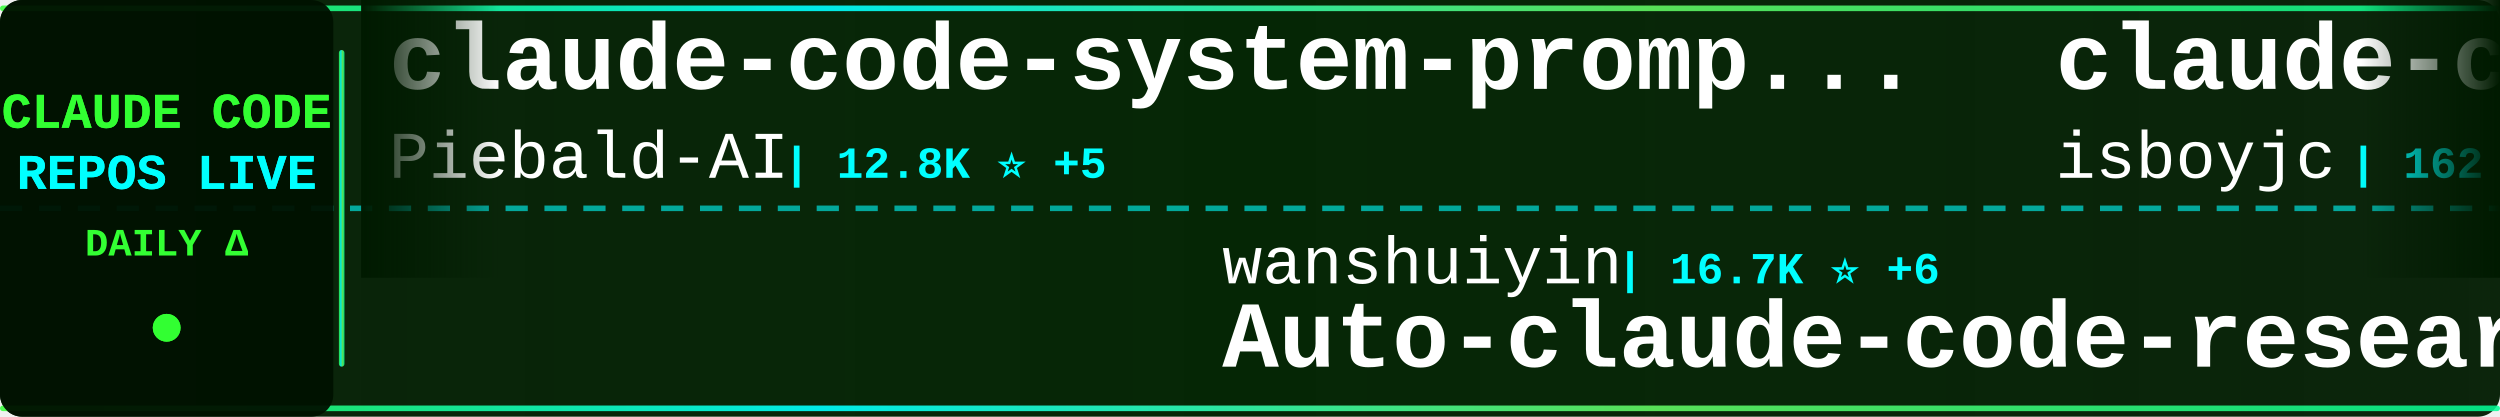
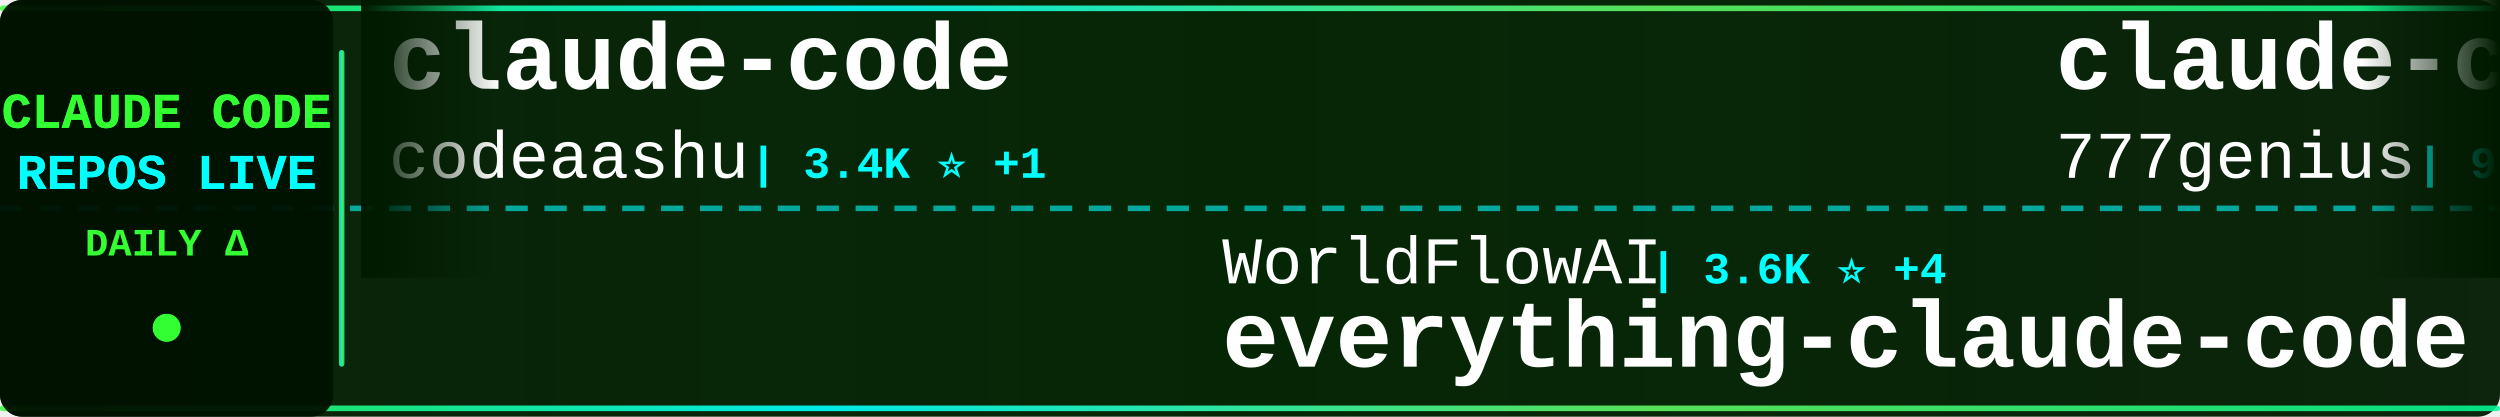
<svg xmlns="http://www.w3.org/2000/svg" width="900" height="150">
  <defs>
    <linearGradient id="tickerBg" x1="0%" y1="0%" x2="100%" y2="0%">
      <stop offset="0%" style="stop-color:#001a00;stop-opacity:0.95" />
      <stop offset="50%" style="stop-color:#002200;stop-opacity:0.98" />
      <stop offset="100%" style="stop-color:#001a00;stop-opacity:0.95" />
    </linearGradient>
    <linearGradient id="borderGrad" x1="0%" y1="0%" x2="100%" y2="0%">
      <stop offset="0%" style="stop-color:#33ff33;stop-opacity:0.85">
        <animate attributeName="stop-opacity" values="0.85;1;0.85" dur="2s" repeatCount="indefinite" />
      </stop>
      <stop offset="33%" style="stop-color:#00ffff;stop-opacity:0.9">
        <animate attributeName="stop-opacity" values="0.9;1;0.9" dur="2.2s" repeatCount="indefinite" />
      </stop>
      <stop offset="66%" style="stop-color:#66ff66;stop-opacity:0.85">
        <animate attributeName="stop-opacity" values="0.85;1;0.85" dur="1.8s" repeatCount="indefinite" />
      </stop>
      <stop offset="100%" style="stop-color:#00ff99;stop-opacity:0.85">
        <animate attributeName="stop-opacity" values="0.85;1;0.85" dur="2s" repeatCount="indefinite" />
      </stop>
    </linearGradient>
    <filter id="textGlow">
      <feGaussianBlur stdDeviation="0.1" result="coloredBlur" />
      <feMerge>
        <feMergeNode in="coloredBlur" />
        <feMergeNode in="SourceGraphic" />
      </feMerge>
    </filter>
    <filter id="metricGlow">
      <feGaussianBlur stdDeviation="0.2" result="coloredBlur" />
      <feMerge>
        <feMergeNode in="coloredBlur" />
        <feMergeNode in="SourceGraphic" />
      </feMerge>
    </filter>
    <linearGradient id="leftFade" x1="0%" y1="0%" x2="100%" y2="0%">
      <stop offset="0%" style="stop-color:#001a00;stop-opacity:1" />
      <stop offset="100%" style="stop-color:#001a00;stop-opacity:0" />
    </linearGradient>
    <linearGradient id="rightFade" x1="0%" y1="0%" x2="100%" y2="0%">
      <stop offset="0%" style="stop-color:#001a00;stop-opacity:0" />
      <stop offset="100%" style="stop-color:#001a00;stop-opacity:1" />
    </linearGradient>
  </defs>
  <rect width="900" height="150" fill="url(#tickerBg)" rx="8" />
  <rect x="0" y="2" width="900" height="2" fill="url(#borderGrad)" rx="1" />
  <rect x="0" y="146" width="900" height="2" fill="url(#borderGrad)" rx="1" />
  <line x1="0" y1="75" x2="900" y2="75" stroke="#00ffff" stroke-width="2" stroke-dasharray="8 6" opacity="0.6" />
  <rect x="0" y="0" width="120" height="150" fill="#001100" opacity="0.95" rx="8" />
  <text x="60" y="46" font-family="'Courier New', monospace" font-size="18" font-weight="bold" fill="#33ff33" text-anchor="middle" filter="url(#textGlow)">
    CLAUDE CODE
  </text>
  <text x="60" y="68" font-family="'Courier New', monospace" font-size="18" font-weight="bold" fill="#00ffff" text-anchor="middle" filter="url(#textGlow)">
    REPOS LIVE
  </text>
  <text x="60" y="92" font-family="'Courier New', monospace" font-size="14" font-weight="bold" fill="#33ff33" text-anchor="middle">
    DAILY Δ
  </text>
  <circle cx="60" cy="118" r="5" fill="#33ff33" filter="url(#metricGlow)">
    <animate attributeName="r" values="4;6;4" dur="1.5s" repeatCount="indefinite" />
    <animate attributeName="opacity" values="0.6;1;0.6" dur="1.5s" repeatCount="indefinite" />
  </circle>
  <rect x="122" y="18" width="2" height="114" fill="url(#borderGrad)" rx="1" />
  <clipPath id="tickerClip">
    <rect x="130" y="0" width="770" height="150" />
  </clipPath>
  <g clip-path="url(#tickerClip)">
    <g id="tickerItems">
      <animateTransform attributeName="transform" attributeType="XML" type="translate" from="0 0" to="-3000 0" dur="54s" repeatCount="indefinite" />
      <g transform="translate(0, 0)">
-         <text x="140" y="32" font-family="'Courier New', monospace" font-size="34" font-weight="bold" fill="#ffffff">claude-code-system-promp...</text>
-         <text x="140" y="64" font-family="'Courier New', monospace" font-size="24" font-weight="normal" fill="#ffffff" opacity="1.0">Piebald-AI</text>
-         <text x="282" y="64" font-family="'Courier New', monospace" font-size="16" font-weight="bold" fill="#00ffff"> | 12.8K ⭐ +5</text>
+         <text x="140" y="32" font-family="'Courier New', monospace" font-size="34" font-weight="bold" fill="#ffffff">claude-code</text>
+         <text x="140" y="64" font-family="'Courier New', monospace" font-size="24" font-weight="normal" fill="#ffffff" opacity="1.0">codeaashu</text>
+         <text x="270" y="64" font-family="'Courier New', monospace" font-size="16" font-weight="bold" fill="#00ffff"> | 3.4K ⭐ +1</text>
      </g>
      <g transform="translate(300, 0)">
-         <text x="140" y="102" font-family="'Courier New', monospace" font-size="24" font-weight="normal" fill="#ffffff" opacity="1.0">wanshuiyin</text>
-         <text x="282" y="102" font-family="'Courier New', monospace" font-size="16" font-weight="bold" fill="#00ffff"> | 16.7K ⭐ +6</text>
-         <text x="140" y="132" font-family="'Courier New', monospace" font-size="34" font-weight="bold" fill="#ffffff">Auto-claude-code-researc...</text>
+         <text x="140" y="102" font-family="'Courier New', monospace" font-size="24" font-weight="normal" fill="#ffffff" opacity="1.0">WorldFlowAI</text>
+         <text x="294" y="102" font-family="'Courier New', monospace" font-size="16" font-weight="bold" fill="#00ffff"> | 3.6K ⭐ +4</text>
+         <text x="140" y="132" font-family="'Courier New', monospace" font-size="34" font-weight="bold" fill="#ffffff">everything-claude-code</text>
      </g>
      <g transform="translate(600, 0)">
-         <text x="140" y="32" font-family="'Courier New', monospace" font-size="34" font-weight="bold" fill="#ffffff">claude-code</text>
-         <text x="140" y="64" font-family="'Courier New', monospace" font-size="24" font-weight="normal" fill="#ffffff" opacity="1.0">isboyjc</text>
-         <text x="246" y="64" font-family="'Courier New', monospace" font-size="16" font-weight="bold" fill="#00ffff"> | 162 ⭐</text>
+         <text x="140" y="32" font-family="'Courier New', monospace" font-size="34" font-weight="bold" fill="#ffffff">claude-code-source-code</text>
+         <text x="140" y="64" font-family="'Courier New', monospace" font-size="24" font-weight="normal" fill="#ffffff" opacity="1.0">777genius</text>
+         <text x="270" y="64" font-family="'Courier New', monospace" font-size="16" font-weight="bold" fill="#00ffff"> | 932 ⭐ -1</text>
      </g>
      <g transform="translate(900, 0)">
+         <text x="140" y="102" font-family="'Courier New', monospace" font-size="24" font-weight="normal" fill="#ffffff" opacity="1.0">shanraisshan</text>
+         <text x="306" y="102" font-family="'Courier New', monospace" font-size="16" font-weight="bold" fill="#00ffff"> | 66.4K ⭐ +3</text>
+         <text x="140" y="132" font-family="'Courier New', monospace" font-size="34" font-weight="bold" fill="#ffffff">claude-code-best-practic...</text>
+       </g>
+       <g transform="translate(1200, 0)">
+         <text x="140" y="32" font-family="'Courier New', monospace" font-size="34" font-weight="bold" fill="#ffffff">system_prompts_leaks</text>
+         <text x="140" y="64" font-family="'Courier New', monospace" font-size="24" font-weight="normal" fill="#ffffff" opacity="1.0">asgeirtj</text>
+         <text x="258" y="64" font-family="'Courier New', monospace" font-size="16" font-weight="bold" fill="#00ffff"> | 68.4K ⭐ +9</text>
+       </g>
+       <g transform="translate(1500, 0)">
+         <text x="140" y="102" font-family="'Courier New', monospace" font-size="24" font-weight="normal" fill="#ffffff" opacity="1.0">https-deeplearning-ai</text>
+         <text x="414" y="102" font-family="'Courier New', monospace" font-size="16" font-weight="bold" fill="#00ffff"> | 554 ⭐</text>
+         <text x="140" y="132" font-family="'Courier New', monospace" font-size="34" font-weight="bold" fill="#ffffff">sc-claude-code-files</text>
+       </g>
+       <g transform="translate(1800, 0)">
+         <text x="140" y="32" font-family="'Courier New', monospace" font-size="34" font-weight="bold" fill="#ffffff">claude_codex_bridge</text>
+         <text x="140" y="64" font-family="'Courier New', monospace" font-size="24" font-weight="normal" fill="#ffffff" opacity="1.0">SeemSeam</text>
+         <text x="258" y="64" font-family="'Courier New', monospace" font-size="16" font-weight="bold" fill="#00ffff"> | 3.5K ⭐ +2</text>
+       </g>
+       <g transform="translate(2100, 0)">
        <text x="140" y="102" font-family="'Courier New', monospace" font-size="24" font-weight="normal" fill="#ffffff" opacity="1.0">disler</text>
        <text x="234" y="102" font-family="'Courier New', monospace" font-size="16" font-weight="bold" fill="#00ffff"> | 1.7K ⭐</text>
        <text x="140" y="132" font-family="'Courier New', monospace" font-size="34" font-weight="bold" fill="#ffffff">pi-vs-claude-code</text>
      </g>
-       <g transform="translate(1200, 0)">
-         <text x="140" y="32" font-family="'Courier New', monospace" font-size="34" font-weight="bold" fill="#ffffff">awesome-claude-code-tool...</text>
-         <text x="140" y="64" font-family="'Courier New', monospace" font-size="24" font-weight="normal" fill="#ffffff" opacity="1.0">rohitg00</text>
-         <text x="258" y="64" font-family="'Courier New', monospace" font-size="16" font-weight="bold" fill="#00ffff"> | 2.6K ⭐ +1</text>
+       <g transform="translate(2400, 0)">
+         <text x="140" y="32" font-family="'Courier New', monospace" font-size="34" font-weight="bold" fill="#ffffff">claude-code-source</text>
+         <text x="140" y="64" font-family="'Courier New', monospace" font-size="24" font-weight="normal" fill="#ffffff" opacity="1.0">hangsman</text>
+         <text x="258" y="64" font-family="'Courier New', monospace" font-size="16" font-weight="bold" fill="#00ffff"> | 795 ⭐</text>
      </g>
-       <g transform="translate(1500, 0)">
-         <text x="140" y="102" font-family="'Courier New', monospace" font-size="24" font-weight="normal" fill="#ffffff" opacity="1.0">xu-xiang</text>
-         <text x="258" y="102" font-family="'Courier New', monospace" font-size="16" font-weight="bold" fill="#00ffff"> | 2.0K ⭐</text>
-         <text x="140" y="132" font-family="'Courier New', monospace" font-size="34" font-weight="bold" fill="#ffffff">everything-claude-code-z...</text>
+       <g transform="translate(2700, 0)">
+         <text x="140" y="102" font-family="'Courier New', monospace" font-size="24" font-weight="normal" fill="#ffffff" opacity="1.0">KPR111</text>
+         <text x="234" y="102" font-family="'Courier New', monospace" font-size="16" font-weight="bold" fill="#00ffff"> | 18 ⭐</text>
+         <text x="140" y="132" font-family="'Courier New', monospace" font-size="34" font-weight="bold" fill="#ffffff">Claude-Code</text>
      </g>
-       <g transform="translate(1800, 0)">
+       <g transform="translate(3000, 0)">
        <text x="140" y="32" font-family="'Courier New', monospace" font-size="34" font-weight="bold" fill="#ffffff">claude-code</text>
-         <text x="140" y="64" font-family="'Courier New', monospace" font-size="24" font-weight="normal" fill="#ffffff" opacity="1.0">tanbiralam</text>
-         <text x="282" y="64" font-family="'Courier New', monospace" font-size="16" font-weight="bold" fill="#00ffff"> | 2.3K ⭐ +1</text>
+         <text x="140" y="64" font-family="'Courier New', monospace" font-size="24" font-weight="normal" fill="#ffffff" opacity="1.0">codeaashu</text>
+         <text x="270" y="64" font-family="'Courier New', monospace" font-size="16" font-weight="bold" fill="#00ffff"> | 3.4K ⭐ +1</text>
      </g>
-       <g transform="translate(2100, 0)">
-         <text x="140" y="102" font-family="'Courier New', monospace" font-size="24" font-weight="normal" fill="#ffffff" opacity="1.0">jqueryscript</text>
-         <text x="306" y="102" font-family="'Courier New', monospace" font-size="16" font-weight="bold" fill="#00ffff"> | 517 ⭐</text>
-         <text x="140" y="132" font-family="'Courier New', monospace" font-size="34" font-weight="bold" fill="#ffffff">awesome-claude-code</text>
+       <g transform="translate(3300, 0)">
+         <text x="140" y="102" font-family="'Courier New', monospace" font-size="24" font-weight="normal" fill="#ffffff" opacity="1.0">WorldFlowAI</text>
+         <text x="294" y="102" font-family="'Courier New', monospace" font-size="16" font-weight="bold" fill="#00ffff"> | 3.6K ⭐ +4</text>
+         <text x="140" y="132" font-family="'Courier New', monospace" font-size="34" font-weight="bold" fill="#ffffff">everything-claude-code</text>
      </g>
-       <g transform="translate(2400, 0)">
+       <g transform="translate(3600, 0)">
        <text x="140" y="32" font-family="'Courier New', monospace" font-size="34" font-weight="bold" fill="#ffffff">claude-code-source-code</text>
        <text x="140" y="64" font-family="'Courier New', monospace" font-size="24" font-weight="normal" fill="#ffffff" opacity="1.0">777genius</text>
-         <text x="270" y="64" font-family="'Courier New', monospace" font-size="16" font-weight="bold" fill="#00ffff"> | 933 ⭐</text>
+         <text x="270" y="64" font-family="'Courier New', monospace" font-size="16" font-weight="bold" fill="#00ffff"> | 932 ⭐ -1</text>
      </g>
-       <g transform="translate(2700, 0)">
+       <g transform="translate(3900, 0)">
        <text x="140" y="102" font-family="'Courier New', monospace" font-size="24" font-weight="normal" fill="#ffffff" opacity="1.0">shanraisshan</text>
        <text x="306" y="102" font-family="'Courier New', monospace" font-size="16" font-weight="bold" fill="#00ffff"> | 66.4K ⭐ +3</text>
        <text x="140" y="132" font-family="'Courier New', monospace" font-size="34" font-weight="bold" fill="#ffffff">claude-code-best-practic...</text>
-       </g>
-       <g transform="translate(3000, 0)">
-         <text x="140" y="32" font-family="'Courier New', monospace" font-size="34" font-weight="bold" fill="#ffffff">claude-code-system-promp...</text>
-         <text x="140" y="64" font-family="'Courier New', monospace" font-size="24" font-weight="normal" fill="#ffffff" opacity="1.0">Piebald-AI</text>
-         <text x="282" y="64" font-family="'Courier New', monospace" font-size="16" font-weight="bold" fill="#00ffff"> | 12.8K ⭐ +5</text>
-       </g>
-       <g transform="translate(3300, 0)">
-         <text x="140" y="102" font-family="'Courier New', monospace" font-size="24" font-weight="normal" fill="#ffffff" opacity="1.0">wanshuiyin</text>
-         <text x="282" y="102" font-family="'Courier New', monospace" font-size="16" font-weight="bold" fill="#00ffff"> | 16.7K ⭐ +6</text>
-         <text x="140" y="132" font-family="'Courier New', monospace" font-size="34" font-weight="bold" fill="#ffffff">Auto-claude-code-researc...</text>
-       </g>
-       <g transform="translate(3600, 0)">
-         <text x="140" y="32" font-family="'Courier New', monospace" font-size="34" font-weight="bold" fill="#ffffff">claude-code</text>
-         <text x="140" y="64" font-family="'Courier New', monospace" font-size="24" font-weight="normal" fill="#ffffff" opacity="1.0">isboyjc</text>
-         <text x="246" y="64" font-family="'Courier New', monospace" font-size="16" font-weight="bold" fill="#00ffff"> | 162 ⭐</text>
-       </g>
-       <g transform="translate(3900, 0)">
-         <text x="140" y="102" font-family="'Courier New', monospace" font-size="24" font-weight="normal" fill="#ffffff" opacity="1.0">disler</text>
-         <text x="234" y="102" font-family="'Courier New', monospace" font-size="16" font-weight="bold" fill="#00ffff"> | 1.7K ⭐</text>
-         <text x="140" y="132" font-family="'Courier New', monospace" font-size="34" font-weight="bold" fill="#ffffff">pi-vs-claude-code</text>
      </g>
    </g>
  </g>
  <rect x="130" y="0" width="50" height="100" fill="url(#leftFade)" />
  <rect x="850" y="0" width="50" height="100" fill="url(#rightFade)" />
</svg>
